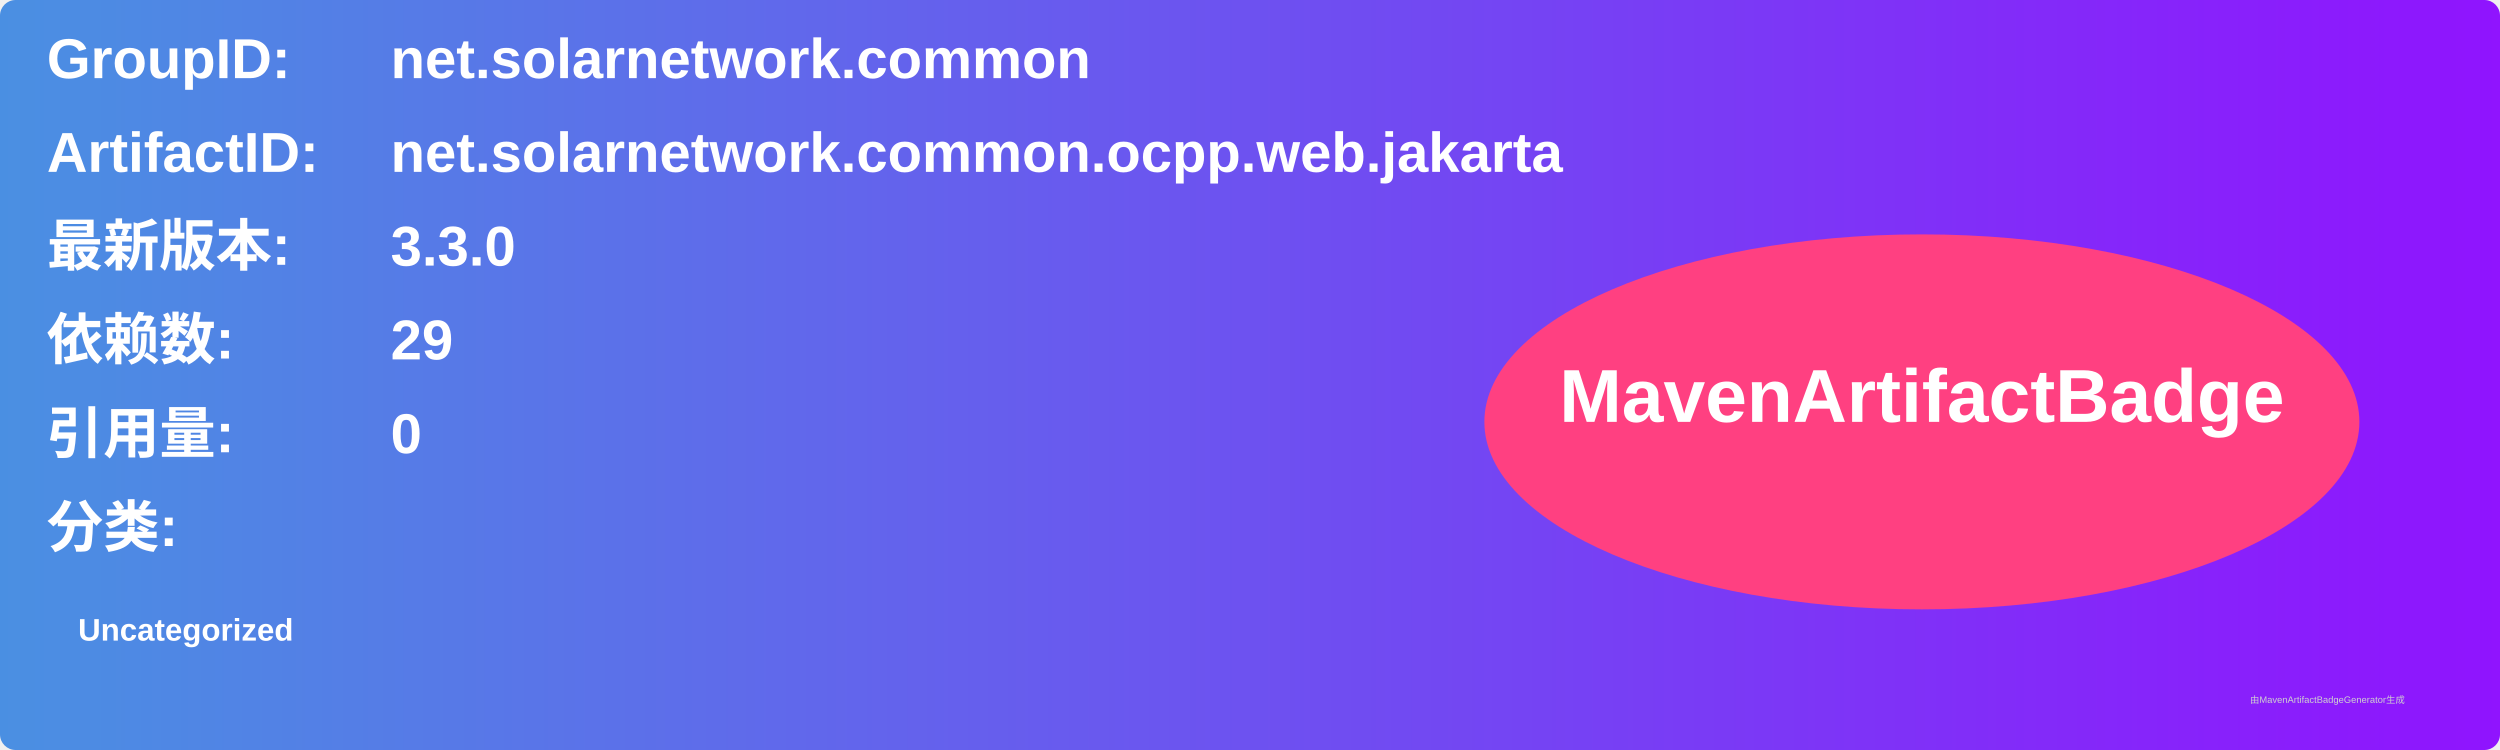
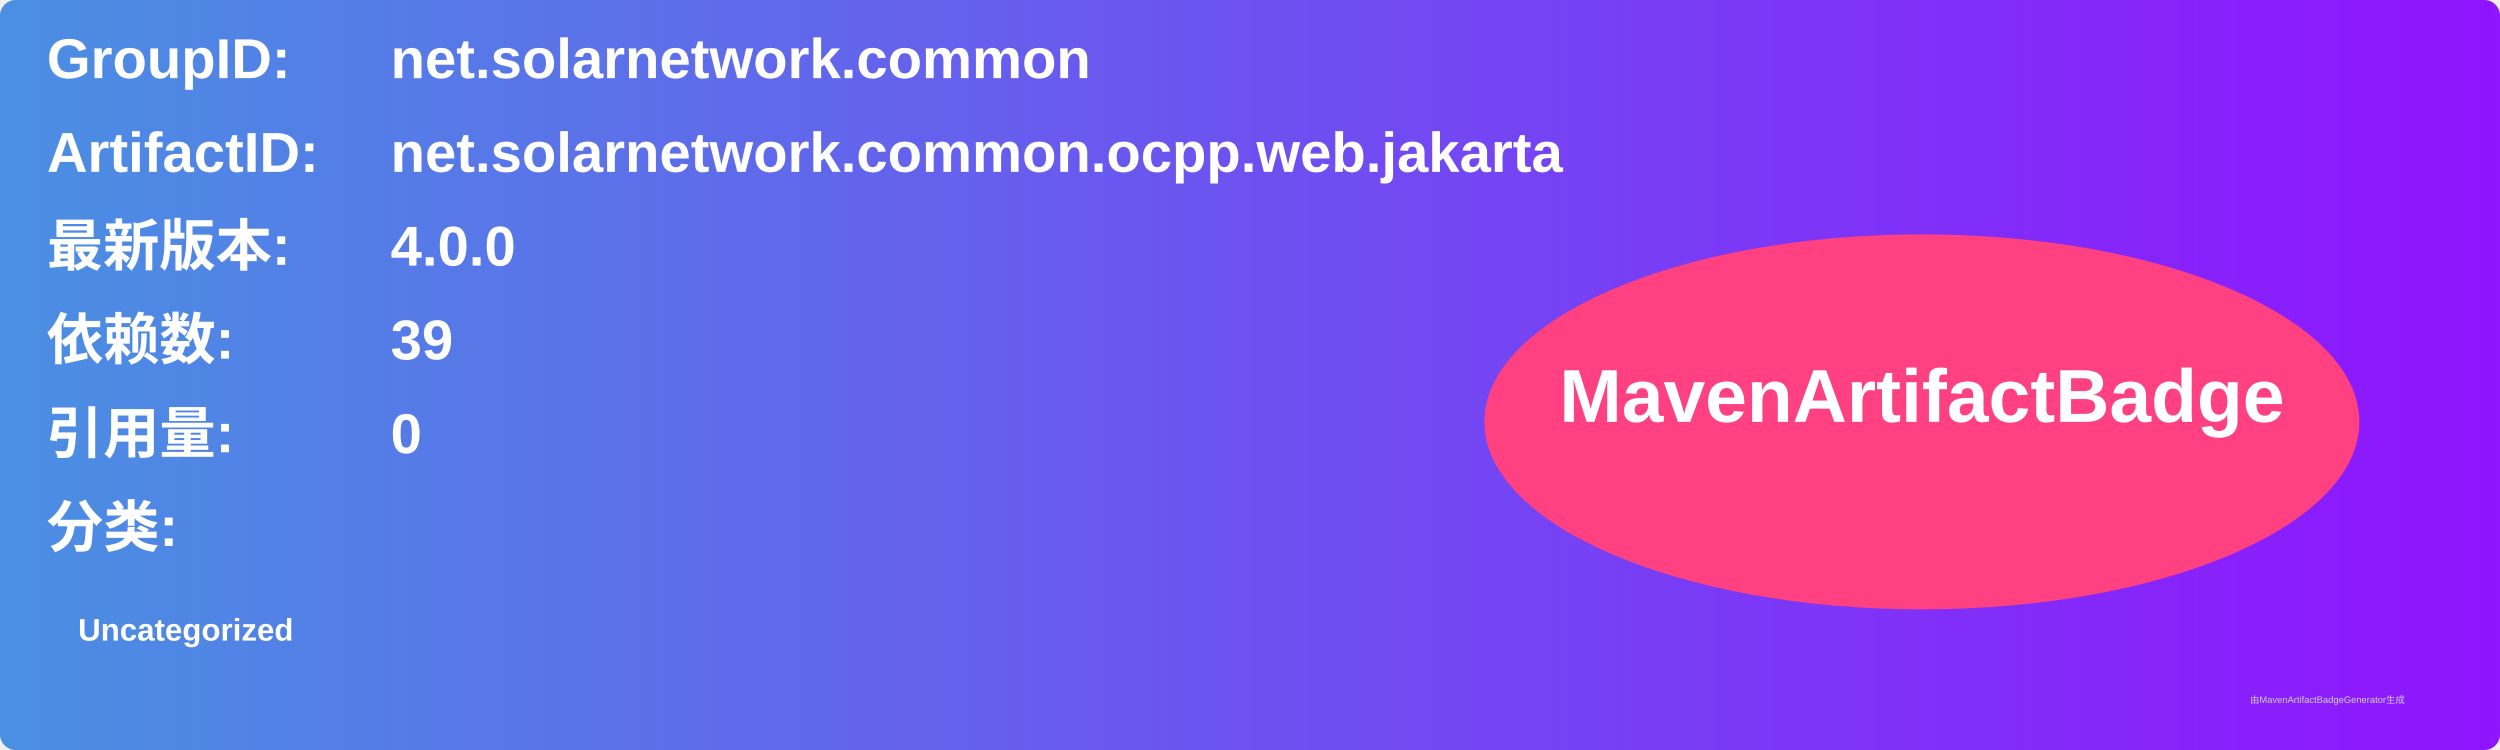
<svg xmlns="http://www.w3.org/2000/svg" width="800" height="240" viewBox="0 0 800 240">
  <linearGradient id="grad" x1="0%" y1="0%" x2="100%" y2="0%">
    <stop offset="0%" stop-color="#4a90e2" />
    <stop offset="100%" stop-color="#9013fe" />
  </linearGradient>
  <rect width="100%" height="100%" rx="5" ry="5" fill="url(#grad)" />
  <g transform="translate(15, 15)">
    <text x="0" y="10" font-family="Arial" font-size="18" fill="white" font-weight="bold" width="260">GroupID:</text>
    <text x="110" y="10" font-family="Arial" font-size="18" fill="white" font-weight="bold" width="460">net.solarnetwork.common</text>
    <text x="0" y="40" font-family="Arial" font-size="18" fill="white" font-weight="bold" width="260">ArtifactID:</text>
    <text x="110" y="40" font-family="Arial" font-size="18" fill="white" font-weight="bold" width="460">net.solarnetwork.common.ocpp.web.jakarta</text>
    <text x="0" y="70" font-family="Arial" font-size="18" fill="white" font-weight="bold">最新版本:</text>
    <text x="110" y="70" font-family="Arial" font-size="18" fill="white" font-weight="bold">
-       <tspan font-weight="bold">3.3.0</tspan>
+       <tspan font-weight="bold">4.0.0</tspan>
    </text>
    <text x="0" y="100" font-family="Arial" font-size="18" fill="white" font-weight="bold">依赖数: </text>
    <text x="110" y="100" font-family="Arial" font-size="18" fill="white">
-       <tspan font-weight="bold">29</tspan>
+       <tspan font-weight="bold">39</tspan>
    </text>
    <text x="0" y="130" font-family="Arial" font-size="18" fill="white" font-weight="bold">引用量: </text>
    <text x="110" y="130" font-family="Arial" font-size="18" fill="white">
      <tspan font-weight="bold">0</tspan>
    </text>
    <text x="0" y="160" font-family="Arial" font-size="18" fill="white" font-weight="bold">分类:</text>
    <text x="10" y="190" font-family="Arial" font-size="10" fill="white">
      <tspan font-weight="bold">Uncategorized</tspan>
    </text>
    <ellipse cx="600" cy="120" rx="140" ry="60" fill="#ff4081" />
    <text x="600" y="120" text-anchor="middle" font-family="Arial" font-size="24" fill="white" font-weight="bold">MavenArtifactBadge</text>
  </g>
  <text x="720" y="225" font-family="Arial" font-size="3" fill="#d0d0d0">由MavenArtifactBadgeGenerator生成</text>
</svg>
